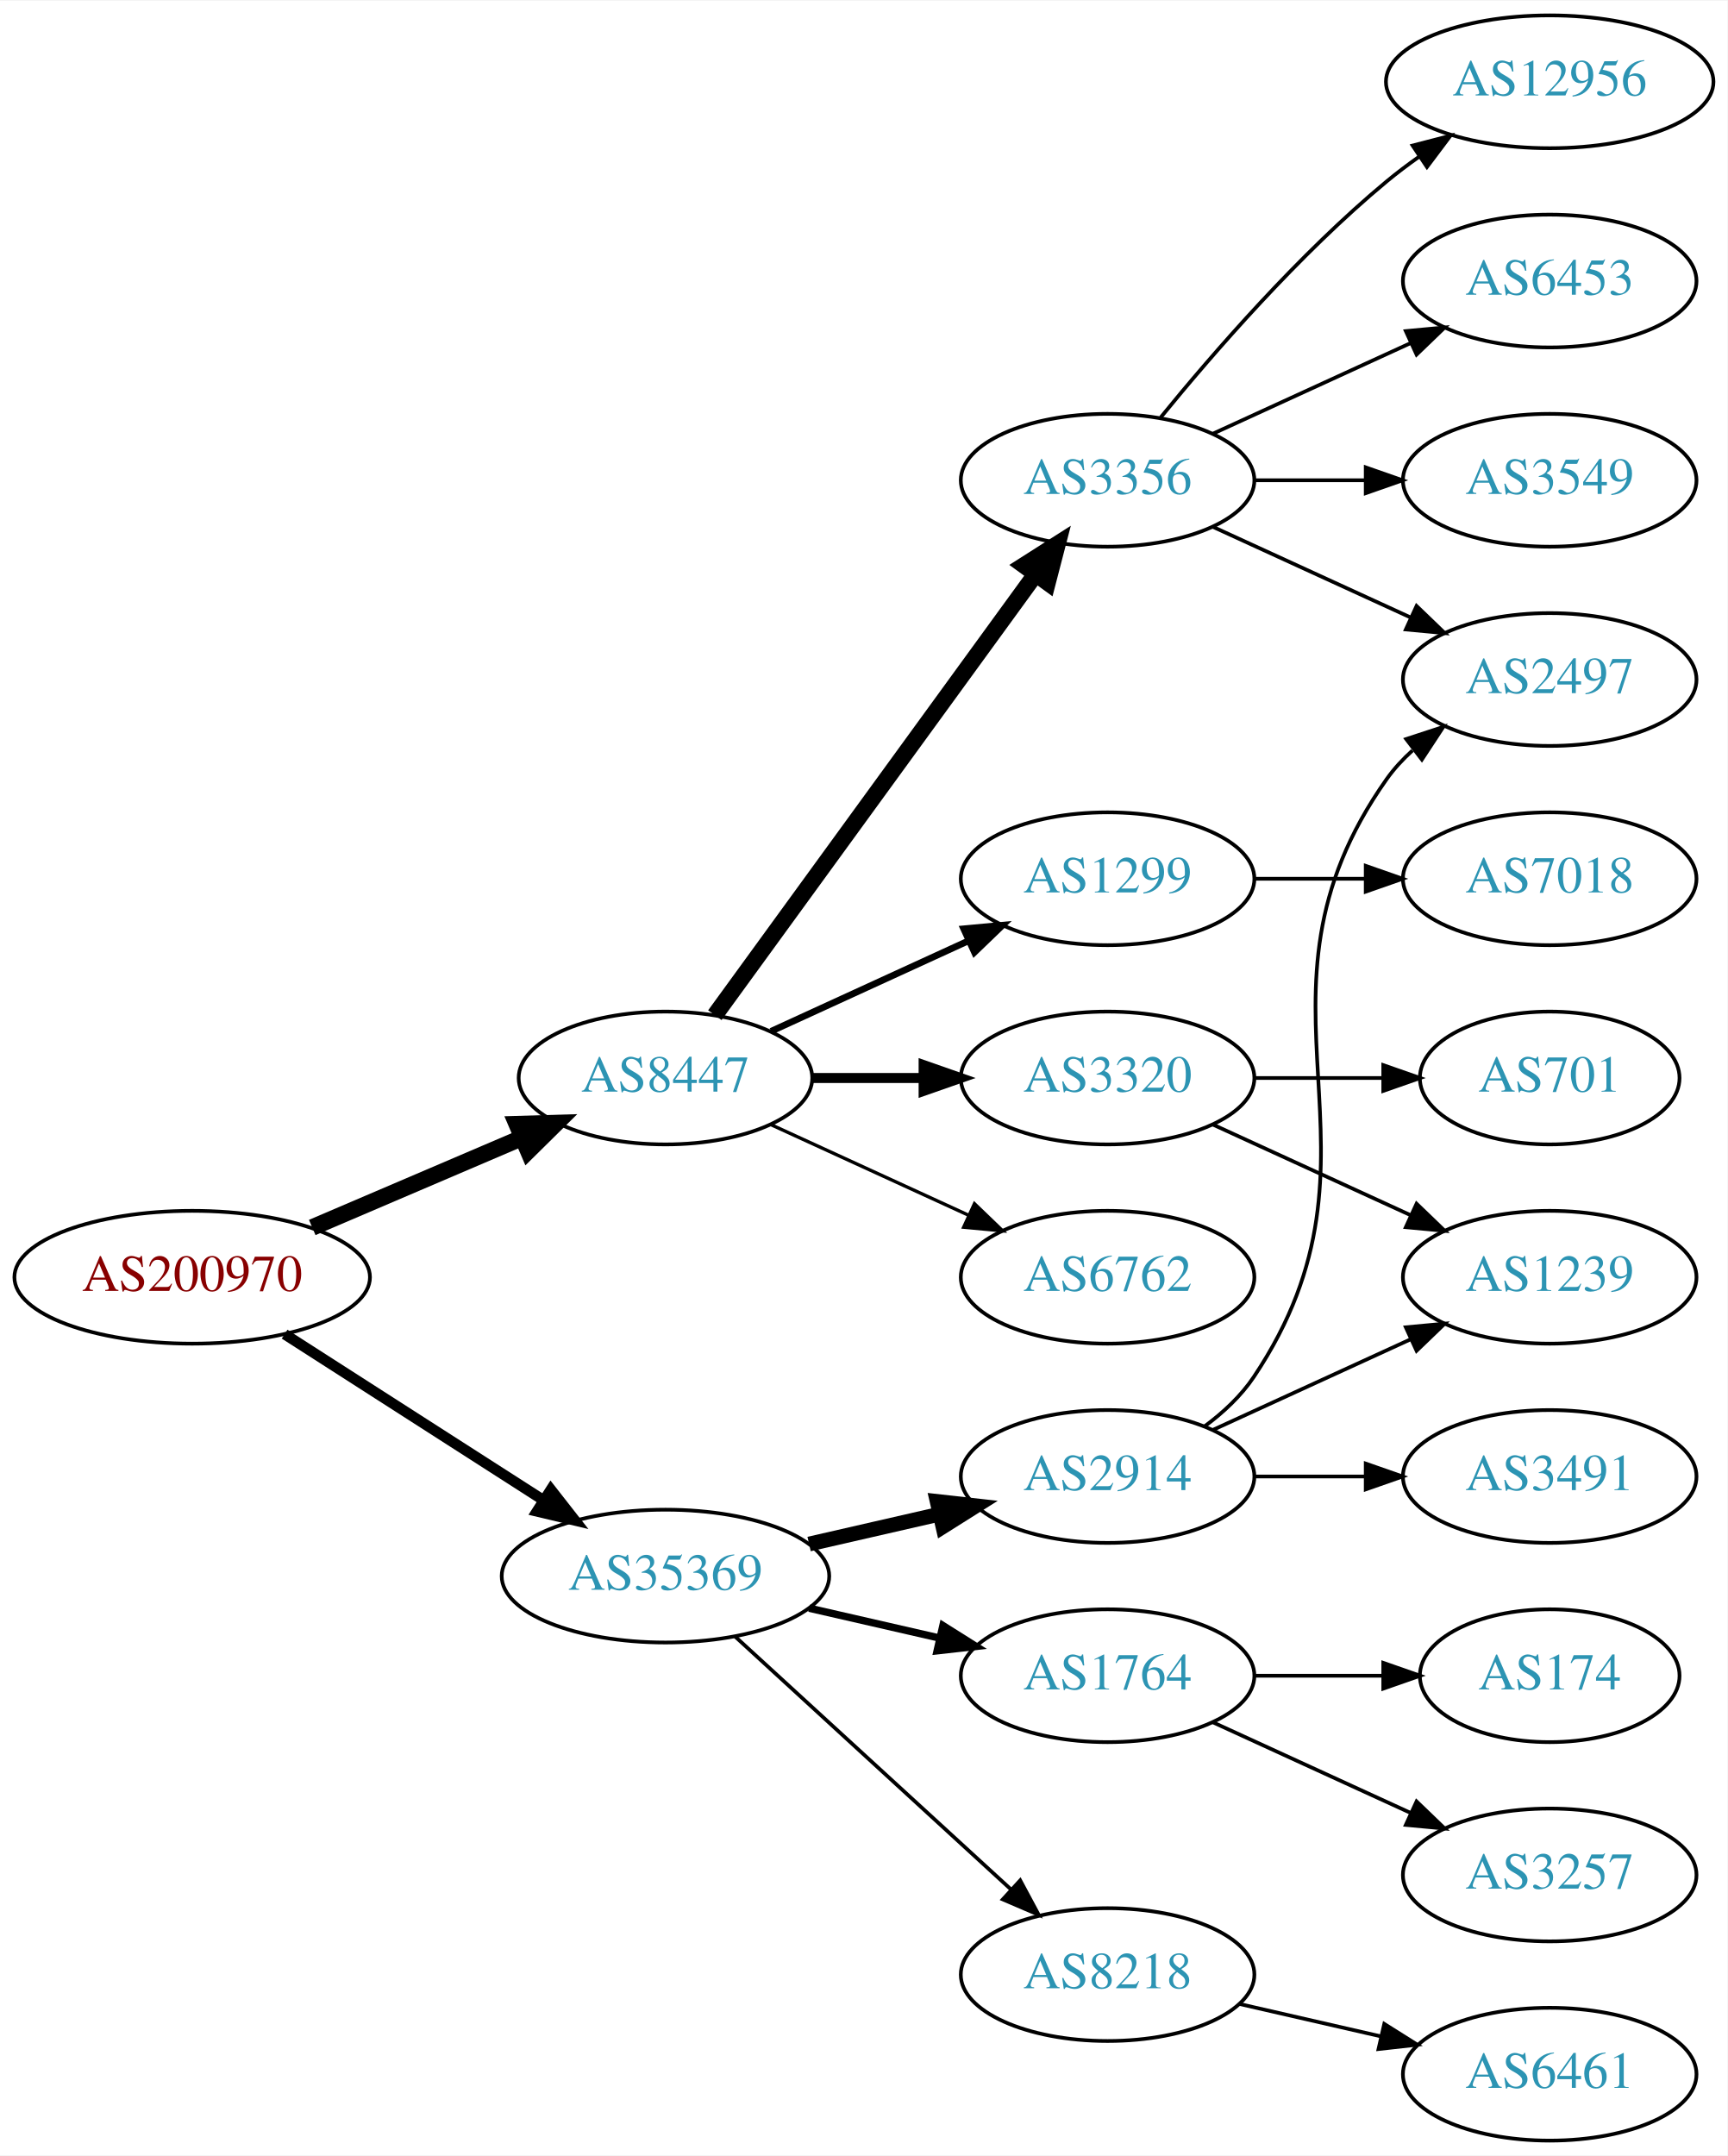
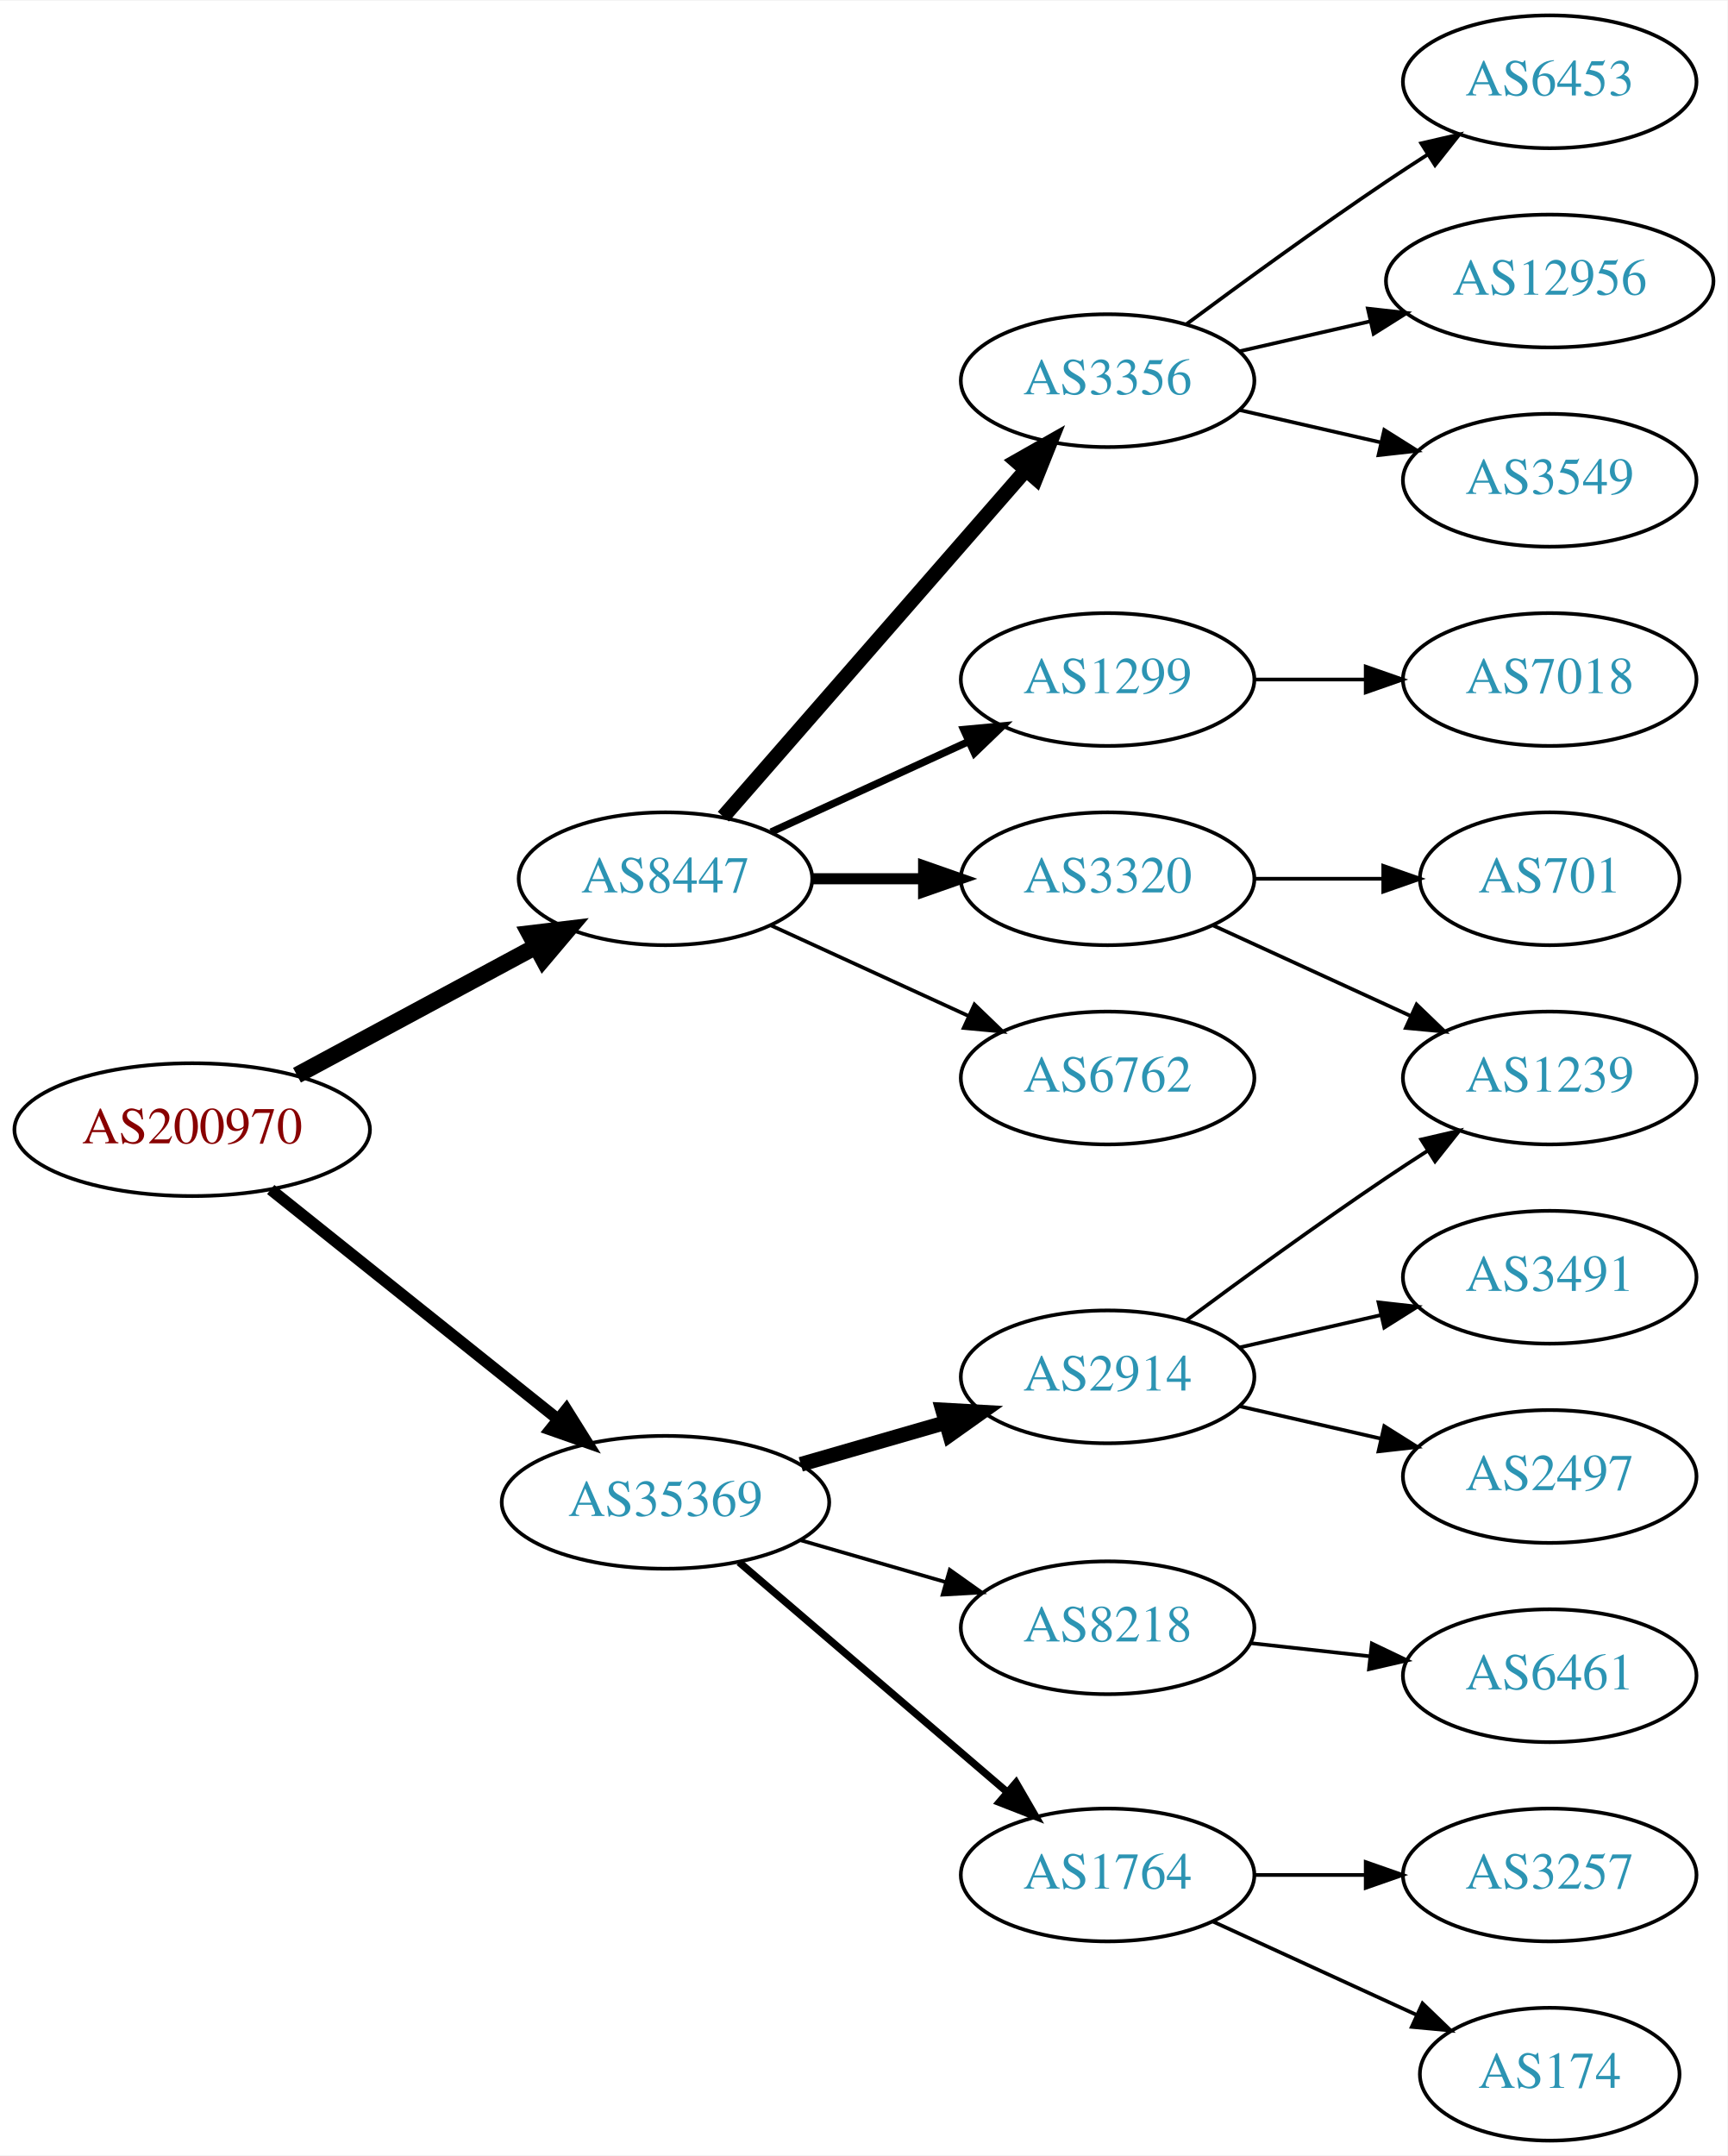
<svg xmlns="http://www.w3.org/2000/svg" xmlns:xlink="http://www.w3.org/1999/xlink" width="468pt" height="584pt" viewBox="0.00 0.00 468.27 584.00">
  <g id="graph0" class="graph" transform="scale(1 1) rotate(0) translate(4 580)">
    <polygon fill="white" stroke="none" points="-4,4 -4,-580 464.269,-580 464.269,4 -4,4" />
    <g id="node1" class="node">
      <g id="a_node1">
        <a xlink:href="/asn/200970" xlink:title="AS200970 ~ Riepert Informationstechnologie OG [AT]">
-           <ellipse fill="#ffffff" stroke="black" cx="48.096" cy="-234" rx="48.192" ry="18" />
-           <text text-anchor="middle" x="48.096" y="-230.3" font-family="Times,serif" font-size="14.00" fill="#880000">AS200970</text>
+           <ellipse fill="#ffffff" stroke="black" cx="48.096" cy="-274" rx="48.192" ry="18" />
+           <text text-anchor="middle" x="48.096" y="-270.3" font-family="Times,serif" font-size="14.00" fill="#880000">AS200970</text>
        </a>
      </g>
    </g>
    <g id="node2" class="node">
      <g id="a_node2">
        <a xlink:href="/asn/8447" xlink:title="AS8447 ~ A1 Telekom Austria AG [AT]">
-           <ellipse fill="#ffffff" stroke="black" cx="176.388" cy="-288" rx="39.794" ry="18" />
-           <text text-anchor="middle" x="176.388" y="-284.3" font-family="Times,serif" font-size="14.00" fill="#2c94b3">AS8447</text>
+           <ellipse fill="#ffffff" stroke="black" cx="176.388" cy="-342" rx="39.794" ry="18" />
+           <text text-anchor="middle" x="176.388" y="-338.3" font-family="Times,serif" font-size="14.00" fill="#2c94b3">AS8447</text>
        </a>
      </g>
    </g>
    <g id="edge1" class="edge">
-       <path fill="none" stroke="black" stroke-width="4.5" d="M80.639,-247.487C97.776,-254.815 119.097,-263.931 137.172,-271.66" />
-       <polygon fill="black" stroke="black" stroke-width="4.5" points="136.089,-275.479 146.832,-275.79 139.186,-268.238 136.089,-275.479" />
+       <path fill="none" stroke="black" stroke-width="4.5" d="M76.499,-288.755C95.498,-298.985 120.934,-312.68 141.251,-323.62" />
+       <polygon fill="black" stroke="black" stroke-width="4.5" points="139.512,-327.155 150.184,-328.429 143.246,-320.222 139.512,-327.155" />
    </g>
    <g id="node3" class="node">
      <g id="a_node3">
        <a xlink:href="/asn/35369" xlink:title="AS35369 ~ LINZAG-TELEKOM-AS [AT]">
-           <ellipse fill="#ffffff" stroke="black" cx="176.388" cy="-153" rx="44.393" ry="18" />
-           <text text-anchor="middle" x="176.388" y="-149.3" font-family="Times,serif" font-size="14.00" fill="#2c94b3">AS35369</text>
+           <ellipse fill="#ffffff" stroke="black" cx="176.388" cy="-173" rx="44.393" ry="18" />
+           <text text-anchor="middle" x="176.388" y="-169.3" font-family="Times,serif" font-size="14.00" fill="#2c94b3">AS35369</text>
        </a>
      </g>
    </g>
    <g id="edge2" class="edge">
-       <path fill="none" stroke="black" stroke-width="2.864" d="M73.147,-218.574C93.024,-205.826 121.421,-187.613 143.246,-173.615" />
-       <polygon fill="black" stroke="black" stroke-width="2.864" points="145.325,-176.439 151.853,-168.095 141.546,-170.547 145.325,-176.439" />
+       <path fill="none" stroke="black" stroke-width="3.15" d="M69.387,-257.773C90.469,-240.913 123.617,-214.403 147.228,-195.52" />
+       <polygon fill="black" stroke="black" stroke-width="3.15" points="149.523,-198.166 155.147,-189.187 145.151,-192.699 149.523,-198.166" />
    </g>
    <g id="node4" class="node">
      <g id="a_node4">
        <a xlink:href="/asn/3356" xlink:title="AS3356 ~ Level 3 Parent, LLC [US]">
-           <ellipse fill="#ffffff" stroke="black" cx="296.23" cy="-450" rx="39.794" ry="18" />
-           <text text-anchor="middle" x="296.23" y="-446.3" font-family="Times,serif" font-size="14.00" fill="#2c94b3">AS3356</text>
+           <ellipse fill="#ffffff" stroke="black" cx="296.23" cy="-477" rx="39.794" ry="18" />
+           <text text-anchor="middle" x="296.23" y="-473.3" font-family="Times,serif" font-size="14.00" fill="#2c94b3">AS3356</text>
        </a>
      </g>
    </g>
    <g id="edge3" class="edge">
-       <path fill="none" stroke="black" stroke-width="4.5" d="M189.776,-305.031C210.498,-333.517 252.301,-390.985 276.589,-424.374" />
-       <polygon fill="black" stroke="black" stroke-width="4.5" points="273.586,-426.939 282.653,-432.71 279.955,-422.307 273.586,-426.939" />
+       <path fill="none" stroke="black" stroke-width="4" d="M192.074,-358.825C212.651,-382.397 250.188,-425.4 273.861,-452.52" />
+       <polygon fill="black" stroke="black" stroke-width="4" points="271.516,-455.155 280.729,-460.387 276.789,-450.552 271.516,-455.155" />
    </g>
    <g id="node5" class="node">
      <g id="a_node5">
        <a xlink:href="/asn/1299" xlink:title="AS1299 ~ Telia Carrier [EU]">
-           <ellipse fill="#ffffff" stroke="black" cx="296.23" cy="-342" rx="39.794" ry="18" />
-           <text text-anchor="middle" x="296.23" y="-338.3" font-family="Times,serif" font-size="14.00" fill="#2c94b3">AS1299</text>
+           <ellipse fill="#ffffff" stroke="black" cx="296.23" cy="-396" rx="39.794" ry="18" />
+           <text text-anchor="middle" x="296.23" y="-392.3" font-family="Times,serif" font-size="14.00" fill="#2c94b3">AS1299</text>
        </a>
      </g>
    </g>
    <g id="edge4" class="edge">
-       <path fill="none" stroke="black" stroke-width="1.8" d="M205.016,-300.661C220.973,-307.973 241.244,-317.261 258.527,-325.181" />
-       <polygon fill="black" stroke="black" stroke-width="1.8" points="257.225,-328.435 267.774,-329.419 260.141,-322.071 257.225,-328.435" />
+       <path fill="none" stroke="black" stroke-width="2" d="M205.016,-354.661C220.973,-361.973 241.244,-371.261 258.527,-379.181" />
+       <polygon fill="black" stroke="black" stroke-width="2" points="257.225,-382.435 267.774,-383.419 260.141,-376.071 257.225,-382.435" />
    </g>
    <g id="node6" class="node">
      <g id="a_node6">
        <a xlink:href="/asn/3320" xlink:title="AS3320 ~ DTAG [DE]">
-           <ellipse fill="#ffffff" stroke="black" cx="296.23" cy="-288" rx="39.794" ry="18" />
-           <text text-anchor="middle" x="296.23" y="-284.3" font-family="Times,serif" font-size="14.00" fill="#2c94b3">AS3320</text>
+           <ellipse fill="#ffffff" stroke="black" cx="296.23" cy="-342" rx="39.794" ry="18" />
+           <text text-anchor="middle" x="296.23" y="-338.3" font-family="Times,serif" font-size="14.00" fill="#2c94b3">AS3320</text>
        </a>
      </g>
    </g>
    <g id="edge5" class="edge">
-       <path fill="none" stroke="black" stroke-width="2.7" d="M216.3,-288C225.854,-288 236.203,-288 246.166,-288" />
-       <polygon fill="black" stroke="black" stroke-width="2.7" points="246.358,-291.5 256.358,-288 246.358,-284.5 246.358,-291.5" />
+       <path fill="none" stroke="black" stroke-width="3" d="M216.3,-342C225.854,-342 236.203,-342 246.166,-342" />
+       <polygon fill="black" stroke="black" stroke-width="3" points="246.358,-345.5 256.358,-342 246.358,-338.5 246.358,-345.5" />
    </g>
    <g id="node7" class="node">
      <g id="a_node7">
        <a xlink:href="/asn/6762" xlink:title="AS6762 ~ TELECOM ITALIA SPARKLE S.p.A. [IT]">
-           <ellipse fill="#ffffff" stroke="black" cx="296.23" cy="-234" rx="39.794" ry="18" />
-           <text text-anchor="middle" x="296.23" y="-230.3" font-family="Times,serif" font-size="14.00" fill="#2c94b3">AS6762</text>
+           <ellipse fill="#ffffff" stroke="black" cx="296.23" cy="-288" rx="39.794" ry="18" />
+           <text text-anchor="middle" x="296.23" y="-284.3" font-family="Times,serif" font-size="14.00" fill="#2c94b3">AS6762</text>
        </a>
      </g>
    </g>
    <g id="edge6" class="edge">
-       <path fill="none" stroke="black" stroke-width="0.9" d="M205.016,-275.339C220.973,-268.027 241.244,-258.739 258.527,-250.819" />
-       <polygon fill="black" stroke="black" stroke-width="0.9" points="260.141,-253.929 267.774,-246.581 257.225,-247.565 260.141,-253.929" />
+       <path fill="none" stroke="black" d="M205.016,-329.339C220.973,-322.027 241.244,-312.739 258.527,-304.819" />
+       <polygon fill="black" stroke="black" points="260.141,-307.929 267.774,-300.581 257.225,-301.565 260.141,-307.929" />
+     </g>
+     <g id="node14" class="node">
+       <g id="a_node14">
+         <a xlink:href="/asn/8218" xlink:title="AS8218 ~ legacy Neotelecoms [FR]">
+           <ellipse fill="#ffffff" stroke="black" cx="296.23" cy="-139" rx="39.794" ry="18" />
+           <text text-anchor="middle" x="296.23" y="-135.3" font-family="Times,serif" font-size="14.00" fill="#2c94b3">AS8218</text>
+         </a>
+       </g>
+     </g>
+     <g id="edge13" class="edge">
+       <path fill="none" stroke="black" d="M213.064,-162.707C225.48,-159.124 239.536,-155.069 252.466,-151.338" />
+       <polygon fill="black" stroke="black" points="253.452,-154.697 262.09,-148.562 251.511,-147.971 253.452,-154.697" />
    </g>
    <g id="node15" class="node">
      <g id="a_node15">
        <a xlink:href="/asn/2914" xlink:title="AS2914 ~ NTT America, Inc. [US]">
-           <ellipse fill="#ffffff" stroke="black" cx="296.23" cy="-180" rx="39.794" ry="18" />
-           <text text-anchor="middle" x="296.23" y="-176.3" font-family="Times,serif" font-size="14.00" fill="#2c94b3">AS2914</text>
+           <ellipse fill="#ffffff" stroke="black" cx="296.23" cy="-207" rx="39.794" ry="18" />
+           <text text-anchor="middle" x="296.23" y="-203.3" font-family="Times,serif" font-size="14.00" fill="#2c94b3">AS2914</text>
        </a>
      </g>
    </g>
    <g id="edge14" class="edge">
-       <path fill="none" stroke="black" stroke-width="4" d="M215.322,-161.692C226.563,-164.267 238.976,-167.111 250.599,-169.774" />
-       <polygon fill="black" stroke="black" stroke-width="4" points="250.031,-173.235 260.56,-172.057 251.595,-166.412 250.031,-173.235" />
+       <path fill="none" stroke="black" stroke-width="4" d="M213.064,-183.293C225.48,-186.876 239.536,-190.931 252.466,-194.662" />
+       <polygon fill="black" stroke="black" stroke-width="4" points="251.511,-198.029 262.09,-197.438 253.452,-191.303 251.511,-198.029" />
    </g>
    <g id="node16" class="node">
      <g id="a_node16">
        <a xlink:href="/asn/1764" xlink:title="AS1764 ~ NEXTLAYER-AS [AT]">
-           <ellipse fill="#ffffff" stroke="black" cx="296.23" cy="-126" rx="39.794" ry="18" />
-           <text text-anchor="middle" x="296.23" y="-122.3" font-family="Times,serif" font-size="14.00" fill="#2c94b3">AS1764</text>
+           <ellipse fill="#ffffff" stroke="black" cx="296.23" cy="-72" rx="39.794" ry="18" />
+           <text text-anchor="middle" x="296.23" y="-68.3" font-family="Times,serif" font-size="14.00" fill="#2c94b3">AS1764</text>
        </a>
      </g>
    </g>
    <g id="edge15" class="edge">
-       <path fill="none" stroke="black" stroke-width="2" d="M215.322,-144.308C226.563,-141.733 238.976,-138.889 250.599,-136.226" />
-       <polygon fill="black" stroke="black" stroke-width="2" points="251.595,-139.588 260.56,-133.943 250.031,-132.765 251.595,-139.588" />
-     </g>
-     <g id="node17" class="node">
-       <g id="a_node17">
-         <a xlink:href="/asn/8218" xlink:title="AS8218 ~ legacy Neotelecoms [FR]">
-           <ellipse fill="#ffffff" stroke="black" cx="296.23" cy="-45" rx="39.794" ry="18" />
-           <text text-anchor="middle" x="296.23" y="-41.3" font-family="Times,serif" font-size="14.00" fill="#2c94b3">AS8218</text>
-         </a>
-       </g>
-     </g>
-     <g id="edge16" class="edge">
-       <path fill="none" stroke="black" d="M195.285,-136.597C215.214,-118.333 247.571,-88.678 270.048,-68.079" />
-       <polygon fill="black" stroke="black" points="272.543,-70.54 277.55,-61.203 267.813,-65.38 272.543,-70.54" />
+       <path fill="none" stroke="black" stroke-width="2" d="M196.321,-156.773C216.022,-139.887 247.017,-113.322 269.056,-94.434" />
+       <polygon fill="black" stroke="black" stroke-width="2" points="271.417,-97.019 276.732,-87.854 266.862,-91.704 271.417,-97.019" />
    </g>
    <g id="node8" class="node">
      <g id="a_node8">
-         <a xlink:href="/asn/12956" xlink:title="AS12956 ~ TELXIUS [ES]">
-           <ellipse fill="#ffffff" stroke="black" cx="416.073" cy="-558" rx="44.393" ry="18" />
-           <text text-anchor="middle" x="416.073" y="-554.3" font-family="Times,serif" font-size="14.00" fill="#2c94b3">AS12956</text>
+         <a xlink:href="/asn/6453" xlink:title="AS6453 ~ TATA COMMUNICATIONS (AMERICA) INC [US]">
+           <ellipse fill="#ffffff" stroke="black" cx="416.073" cy="-558" rx="39.794" ry="18" />
+           <text text-anchor="middle" x="416.073" y="-554.3" font-family="Times,serif" font-size="14.00" fill="#2c94b3">AS6453</text>
        </a>
      </g>
    </g>
    <g id="edge7" class="edge">
-       <path fill="none" stroke="black" d="M310.649,-467.065C324.764,-484.375 348.178,-511.345 371.877,-531 374.614,-533.271 377.558,-535.494 380.575,-537.63" />
-       <polygon fill="black" stroke="black" points="378.907,-540.725 389.164,-543.379 382.801,-534.908 378.907,-540.725" />
+       <path fill="none" stroke="black" d="M317.56,-492.277C332.423,-503.304 353.167,-518.407 371.877,-531 375.426,-533.389 379.176,-535.839 382.924,-538.242" />
+       <polygon fill="black" stroke="black" points="381.251,-541.325 391.573,-543.712 384.993,-535.409 381.251,-541.325" />
    </g>
    <g id="node9" class="node">
      <g id="a_node9">
-         <a xlink:href="/asn/6453" xlink:title="AS6453 ~ TATA COMMUNICATIONS (AMERICA) INC [US]">
-           <ellipse fill="#ffffff" stroke="black" cx="416.073" cy="-504" rx="39.794" ry="18" />
-           <text text-anchor="middle" x="416.073" y="-500.3" font-family="Times,serif" font-size="14.00" fill="#2c94b3">AS6453</text>
+         <a xlink:href="/asn/12956" xlink:title="AS12956 ~ TELXIUS [ES]">
+           <ellipse fill="#ffffff" stroke="black" cx="416.073" cy="-504" rx="44.393" ry="18" />
+           <text text-anchor="middle" x="416.073" y="-500.3" font-family="Times,serif" font-size="14.00" fill="#2c94b3">AS12956</text>
        </a>
      </g>
    </g>
    <g id="edge8" class="edge">
-       <path fill="none" stroke="black" d="M324.859,-462.661C340.816,-469.973 361.087,-479.261 378.369,-487.181" />
-       <polygon fill="black" stroke="black" points="377.068,-490.435 387.617,-491.419 379.984,-484.071 377.068,-490.435" />
+       <path fill="none" stroke="black" d="M331.949,-484.955C343.088,-487.507 355.623,-490.379 367.516,-493.104" />
+       <polygon fill="black" stroke="black" points="366.781,-496.526 377.31,-495.348 368.345,-489.703 366.781,-496.526" />
    </g>
    <g id="node10" class="node">
      <g id="a_node10">
        <a xlink:href="/asn/3549" xlink:title="AS3549 ~ Level 3 Parent, LLC [US]">
          <ellipse fill="#ffffff" stroke="black" cx="416.073" cy="-450" rx="39.794" ry="18" />
          <text text-anchor="middle" x="416.073" y="-446.3" font-family="Times,serif" font-size="14.00" fill="#2c94b3">AS3549</text>
        </a>
      </g>
    </g>
    <g id="edge9" class="edge">
-       <path fill="none" stroke="black" d="M336.143,-450C345.696,-450 356.046,-450 366.008,-450" />
-       <polygon fill="black" stroke="black" points="366.201,-453.5 376.201,-450 366.201,-446.5 366.201,-453.5" />
+       <path fill="none" stroke="black" d="M331.949,-469.045C343.949,-466.296 357.57,-463.175 370.263,-460.267" />
+       <polygon fill="black" stroke="black" points="371.229,-463.636 380.194,-457.991 369.665,-456.813 371.229,-463.636" />
    </g>
    <g id="node11" class="node">
      <g id="a_node11">
-         <a xlink:href="/asn/2497" xlink:title="AS2497 ~ Internet Initiative Japan Inc. [JP]">
+         <a xlink:href="/asn/7018" xlink:title="AS7018 ~ AT&amp;T Services, Inc. [US]">
          <ellipse fill="#ffffff" stroke="black" cx="416.073" cy="-396" rx="39.794" ry="18" />
-           <text text-anchor="middle" x="416.073" y="-392.3" font-family="Times,serif" font-size="14.00" fill="#2c94b3">AS2497</text>
+           <text text-anchor="middle" x="416.073" y="-392.3" font-family="Times,serif" font-size="14.00" fill="#2c94b3">AS7018</text>
        </a>
      </g>
    </g>
    <g id="edge10" class="edge">
-       <path fill="none" stroke="black" d="M324.859,-437.339C340.816,-430.027 361.087,-420.739 378.369,-412.819" />
-       <polygon fill="black" stroke="black" points="379.984,-415.929 387.617,-408.581 377.068,-409.565 379.984,-415.929" />
-     </g>
-     <g id="node14" class="node">
-       <g id="a_node14">
-         <a xlink:href="/asn/7018" xlink:title="AS7018 ~ AT&amp;T Services, Inc. [US]">
-           <ellipse fill="#ffffff" stroke="black" cx="416.073" cy="-342" rx="39.794" ry="18" />
-           <text text-anchor="middle" x="416.073" y="-338.3" font-family="Times,serif" font-size="14.00" fill="#2c94b3">AS7018</text>
-         </a>
-       </g>
-     </g>
-     <g id="edge13" class="edge">
-       <path fill="none" stroke="black" d="M336.143,-342C345.696,-342 356.046,-342 366.008,-342" />
-       <polygon fill="black" stroke="black" points="366.201,-345.5 376.201,-342 366.201,-338.5 366.201,-345.5" />
+       <path fill="none" stroke="black" d="M336.143,-396C345.696,-396 356.046,-396 366.008,-396" />
+       <polygon fill="black" stroke="black" points="366.201,-399.5 376.201,-396 366.201,-392.5 366.201,-399.5" />
    </g>
    <g id="node12" class="node">
      <g id="a_node12">
        <a xlink:href="/asn/1239" xlink:title="AS1239 ~ Sprint [US]">
-           <ellipse fill="#ffffff" stroke="black" cx="416.073" cy="-234" rx="39.794" ry="18" />
-           <text text-anchor="middle" x="416.073" y="-230.3" font-family="Times,serif" font-size="14.00" fill="#2c94b3">AS1239</text>
+           <ellipse fill="#ffffff" stroke="black" cx="416.073" cy="-288" rx="39.794" ry="18" />
+           <text text-anchor="middle" x="416.073" y="-284.3" font-family="Times,serif" font-size="14.00" fill="#2c94b3">AS1239</text>
        </a>
      </g>
    </g>
    <g id="edge11" class="edge">
-       <path fill="none" stroke="black" d="M324.859,-275.339C340.816,-268.027 361.087,-258.739 378.369,-250.819" />
-       <polygon fill="black" stroke="black" points="379.984,-253.929 387.617,-246.581 377.068,-247.565 379.984,-253.929" />
+       <path fill="none" stroke="black" d="M324.859,-329.339C340.816,-322.027 361.087,-312.739 378.369,-304.819" />
+       <polygon fill="black" stroke="black" points="379.984,-307.929 387.617,-300.581 377.068,-301.565 379.984,-307.929" />
    </g>
    <g id="node13" class="node">
      <g id="a_node13">
        <a xlink:href="/asn/701" xlink:title="AS701 ~ UUNET [US]">
-           <ellipse fill="#ffffff" stroke="black" cx="416.073" cy="-288" rx="35.194" ry="18" />
-           <text text-anchor="middle" x="416.073" y="-284.3" font-family="Times,serif" font-size="14.00" fill="#2c94b3">AS701</text>
+           <ellipse fill="#ffffff" stroke="black" cx="416.073" cy="-342" rx="35.194" ry="18" />
+           <text text-anchor="middle" x="416.073" y="-338.3" font-family="Times,serif" font-size="14.00" fill="#2c94b3">AS701</text>
        </a>
      </g>
    </g>
    <g id="edge12" class="edge">
-       <path fill="none" stroke="black" d="M336.143,-288C347.23,-288 359.389,-288 370.771,-288" />
-       <polygon fill="black" stroke="black" points="370.953,-291.5 380.953,-288 370.953,-284.5 370.953,-291.5" />
-     </g>
-     <g id="edge20" class="edge">
-       <path fill="none" stroke="black" d="M322.549,-193.607C327.605,-197.351 332.417,-201.831 335.877,-207 376.901,-268.294 329.297,-308.775 371.877,-369 373.868,-371.816 376.255,-374.401 378.871,-376.76" />
-       <polygon fill="black" stroke="black" points="377.17,-379.865 387.239,-383.162 381.423,-374.306 377.17,-379.865" />
-     </g>
-     <g id="edge21" class="edge">
-       <path fill="none" stroke="black" d="M324.859,-192.661C340.816,-199.973 361.087,-209.261 378.369,-217.181" />
-       <polygon fill="black" stroke="black" points="377.068,-220.435 387.617,-221.419 379.984,-214.071 377.068,-220.435" />
-     </g>
-     <g id="node21" class="node">
-       <g id="a_node21">
-         <a xlink:href="/asn/3491" xlink:title="AS3491 ~ PCCW Global, Inc. [US]">
-           <ellipse fill="#ffffff" stroke="black" cx="416.073" cy="-180" rx="39.794" ry="18" />
-           <text text-anchor="middle" x="416.073" y="-176.3" font-family="Times,serif" font-size="14.00" fill="#2c94b3">AS3491</text>
-         </a>
-       </g>
-     </g>
-     <g id="edge22" class="edge">
-       <path fill="none" stroke="black" d="M336.143,-180C345.696,-180 356.046,-180 366.008,-180" />
-       <polygon fill="black" stroke="black" points="366.201,-183.5 376.201,-180 366.201,-176.5 366.201,-183.5" />
+       <path fill="none" stroke="black" d="M336.143,-342C347.23,-342 359.389,-342 370.771,-342" />
+       <polygon fill="black" stroke="black" points="370.953,-345.5 380.953,-342 370.953,-338.5 370.953,-345.5" />
+     </g>
+     <g id="node17" class="node">
+       <g id="a_node17">
+         <a xlink:href="/asn/6461" xlink:title="AS6461 ~ Zayo Bandwidth [US]">
+           <ellipse fill="#ffffff" stroke="black" cx="416.073" cy="-126" rx="39.794" ry="18" />
+           <text text-anchor="middle" x="416.073" y="-122.3" font-family="Times,serif" font-size="14.00" fill="#2c94b3">AS6461</text>
+         </a>
+       </g>
+     </g>
+     <g id="edge16" class="edge">
+       <path fill="none" stroke="black" d="M334.84,-134.851C345.151,-133.713 356.469,-132.465 367.269,-131.274" />
+       <polygon fill="black" stroke="black" points="367.86,-134.73 377.416,-130.154 367.092,-127.772 367.86,-134.73" />
+     </g>
+     <g id="edge18" class="edge">
+       <path fill="none" stroke="black" d="M317.56,-222.277C332.423,-233.304 353.167,-248.407 371.877,-261 375.426,-263.389 379.176,-265.839 382.924,-268.242" />
+       <polygon fill="black" stroke="black" points="381.251,-271.325 391.573,-273.712 384.993,-265.409 381.251,-271.325" />
    </g>
    <g id="node18" class="node">
      <g id="a_node18">
-         <a xlink:href="/asn/174" xlink:title="AS174 ~ Cogent Communications [US]">
-           <ellipse fill="#ffffff" stroke="black" cx="416.073" cy="-126" rx="35.194" ry="18" />
-           <text text-anchor="middle" x="416.073" y="-122.3" font-family="Times,serif" font-size="14.00" fill="#2c94b3">AS174</text>
+         <a xlink:href="/asn/3491" xlink:title="AS3491 ~ PCCW Global, Inc. [US]">
+           <ellipse fill="#ffffff" stroke="black" cx="416.073" cy="-234" rx="39.794" ry="18" />
+           <text text-anchor="middle" x="416.073" y="-230.3" font-family="Times,serif" font-size="14.00" fill="#2c94b3">AS3491</text>
        </a>
      </g>
    </g>
    <g id="edge17" class="edge">
-       <path fill="none" stroke="black" d="M336.143,-126C347.23,-126 359.389,-126 370.771,-126" />
-       <polygon fill="black" stroke="black" points="370.953,-129.5 380.953,-126 370.953,-122.5 370.953,-129.5" />
+       <path fill="none" stroke="black" d="M331.949,-214.955C343.949,-217.704 357.57,-220.825 370.263,-223.733" />
+       <polygon fill="black" stroke="black" points="369.665,-227.187 380.194,-226.009 371.229,-220.364 369.665,-227.187" />
    </g>
    <g id="node19" class="node">
      <g id="a_node19">
+         <a xlink:href="/asn/2497" xlink:title="AS2497 ~ Internet Initiative Japan Inc. [JP]">
+           <ellipse fill="#ffffff" stroke="black" cx="416.073" cy="-180" rx="39.794" ry="18" />
+           <text text-anchor="middle" x="416.073" y="-176.3" font-family="Times,serif" font-size="14.00" fill="#2c94b3">AS2497</text>
+         </a>
+       </g>
+     </g>
+     <g id="edge19" class="edge">
+       <path fill="none" stroke="black" d="M331.949,-199.045C343.949,-196.296 357.57,-193.175 370.263,-190.267" />
+       <polygon fill="black" stroke="black" points="371.229,-193.636 380.194,-187.991 369.665,-186.813 371.229,-193.636" />
+     </g>
+     <g id="node20" class="node">
+       <g id="a_node20">
        <a xlink:href="/asn/3257" xlink:title="AS3257 ~ GTT [DE]">
          <ellipse fill="#ffffff" stroke="black" cx="416.073" cy="-72" rx="39.794" ry="18" />
          <text text-anchor="middle" x="416.073" y="-68.3" font-family="Times,serif" font-size="14.00" fill="#2c94b3">AS3257</text>
        </a>
      </g>
    </g>
-     <g id="edge18" class="edge">
-       <path fill="none" stroke="black" d="M324.859,-113.339C340.816,-106.027 361.087,-96.739 378.369,-88.819" />
-       <polygon fill="black" stroke="black" points="379.984,-91.929 387.617,-84.581 377.068,-85.565 379.984,-91.929" />
-     </g>
-     <g id="node20" class="node">
-       <g id="a_node20">
-         <a xlink:href="/asn/6461" xlink:title="AS6461 ~ Zayo Bandwidth [US]">
-           <ellipse fill="#ffffff" stroke="black" cx="416.073" cy="-18" rx="39.794" ry="18" />
-           <text text-anchor="middle" x="416.073" y="-14.3" font-family="Times,serif" font-size="14.00" fill="#2c94b3">AS6461</text>
-         </a>
-       </g>
-     </g>
-     <g id="edge19" class="edge">
-       <path fill="none" stroke="black" d="M331.949,-37.045C343.949,-34.296 357.57,-31.175 370.263,-28.267" />
-       <polygon fill="black" stroke="black" points="371.229,-31.636 380.194,-25.991 369.665,-24.813 371.229,-31.636" />
+     <g id="edge20" class="edge">
+       <path fill="none" stroke="black" d="M336.143,-72C345.696,-72 356.046,-72 366.008,-72" />
+       <polygon fill="black" stroke="black" points="366.201,-75.5 376.201,-72 366.201,-68.5 366.201,-75.5" />
+     </g>
+     <g id="node21" class="node">
+       <g id="a_node21">
+         <a xlink:href="/asn/174" xlink:title="AS174 ~ Cogent Communications [US]">
+           <ellipse fill="#ffffff" stroke="black" cx="416.073" cy="-18" rx="35.194" ry="18" />
+           <text text-anchor="middle" x="416.073" y="-14.3" font-family="Times,serif" font-size="14.00" fill="#2c94b3">AS174</text>
+         </a>
+       </g>
+     </g>
+     <g id="edge21" class="edge">
+       <path fill="none" stroke="black" d="M324.859,-59.339C341.275,-51.817 362.257,-42.202 379.854,-34.139" />
+       <polygon fill="black" stroke="black" points="381.598,-37.189 389.231,-29.842 378.682,-30.826 381.598,-37.189" />
    </g>
  </g>
</svg>
